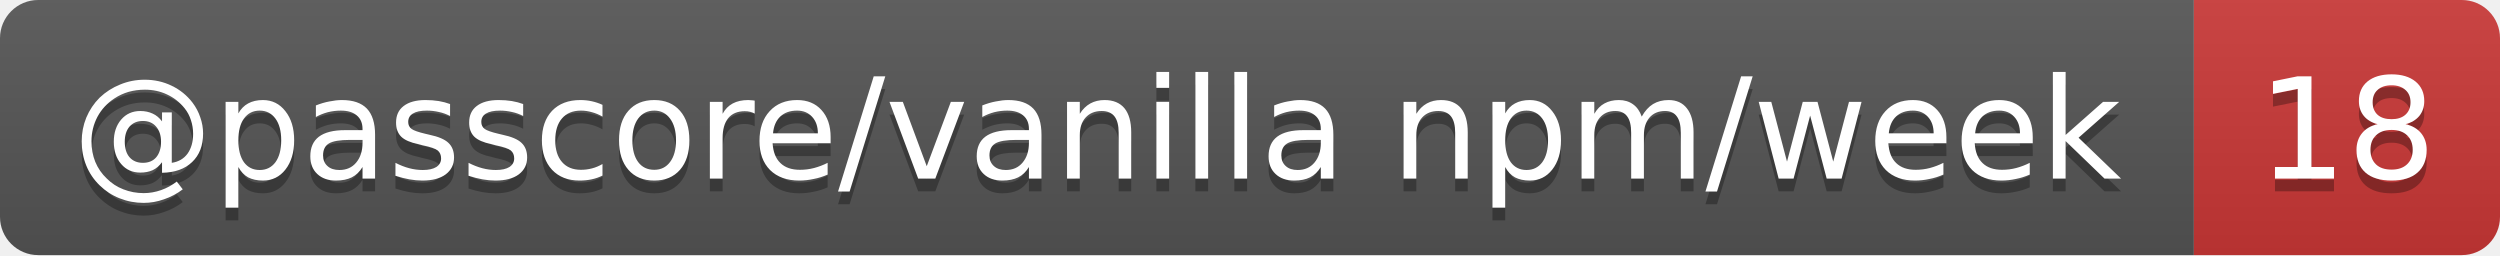
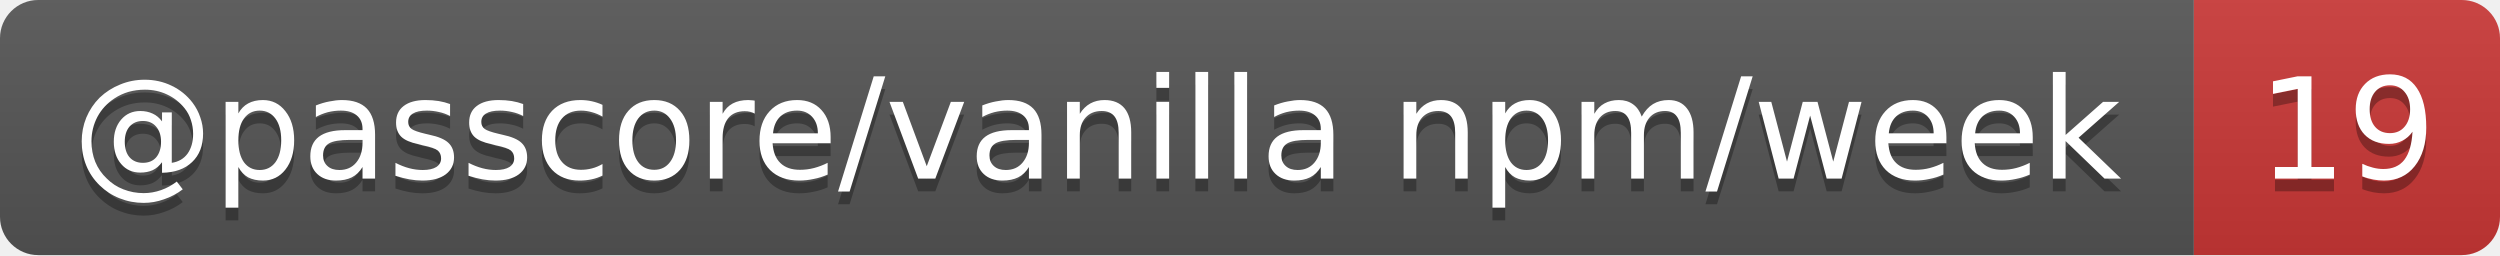
- <svg xmlns="http://www.w3.org/2000/svg" width="196" height="20" role="img" aria-label="@passcore/vanilla npm/week: 18">
+ <svg xmlns="http://www.w3.org/2000/svg" width="196" height="20" role="img" aria-label="@passcore/vanilla npm/week: 19">
  <linearGradient id="s" x2="0" y2="100%">
    <stop offset="0" stop-color="#bbb" stop-opacity=".1" />
    <stop offset="1" stop-opacity=".1" />
  </linearGradient>
  <clipPath id="r">
    <rect width="196" height="20" rx="3" fill="#fff" />
  </clipPath>
  <g clip-path="url(#r)">
    <rect width="172" height="20" fill="#555" />
    <rect x="172" width="24" height="20" fill="#cb3837" />
    <rect width="196" height="20" fill="url(#s)" />
  </g>
  <g fill="#fff" text-anchor="middle" font-family="Verdana,Geneva,DejaVu Sans,sans-serif" text-rendering="geometricPrecision" font-size="11">
    <text aria-hidden="true" x="86" y="15" fill="#010101" fill-opacity=".3" textLength="162.4">@passcore/vanilla npm/week</text>
-     <text aria-hidden="true" x="184" y="15" fill="#010101" fill-opacity=".3" textLength="14">18</text>
+     <text aria-hidden="true" x="184" y="15" fill="#010101" fill-opacity=".3" textLength="14">19</text>
    <text x="86" y="14" textLength="162.4">@passcore/vanilla npm/week</text>
-     <text x="184" y="14" textLength="14">18</text>
+     <text x="184" y="14" textLength="14">19</text>
  </g>
</svg>
